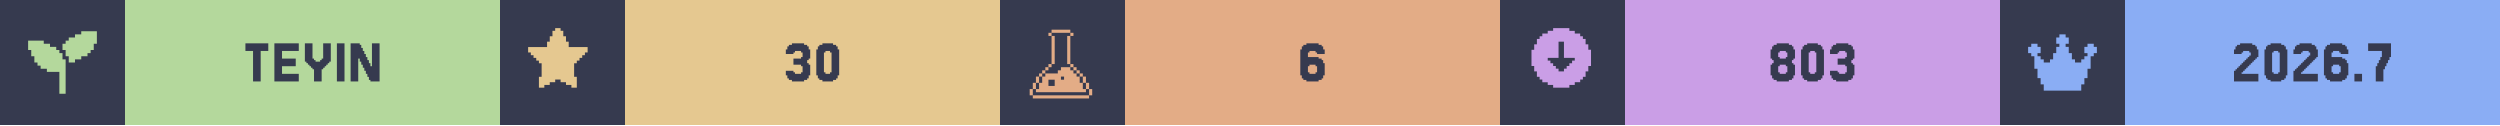
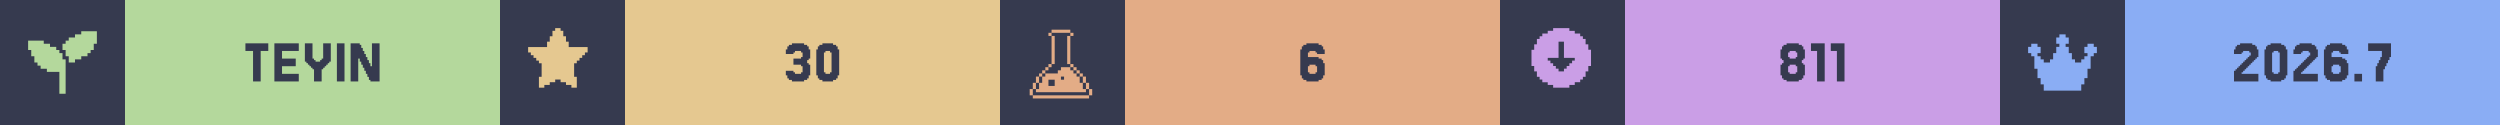
<svg xmlns="http://www.w3.org/2000/svg" width="1200" viewBox="0 0 200 10">
  <g>
    <rect width="200" height="10" fill="#363a4f" />
    <g class="badge" transform="translate(0 0)">
      <path transform="translate(2 2) scale(0.25)" fill="#b4d89c" d="M 18 2 L 18 3 L 16 3 L 16 4 L 14 4 L 14 5 L 13 5 L 13 6 L 12 6 L 12 8 L 13 8 L 13 10 L 14 10 L 14 12 L 16 12 L 16 11 L 18 11 L 18 10 L 20 10 L 20 9 L 21 9 L 21 8 L 22 8 L 22 6 L 23 6 L 23 2 L 18 2 z M 1 5 L 1 8 L 2 8 L 2 10 L 3 10 L 3 12 L 4 12 L 4 13 L 5 13 L 5 14 L 7 14 L 7 15 L 11 15 L 11 22 L 13 22 L 13 11 L 12 11 L 12 9 L 11 9 L 11 8 L 10 8 L 10 7 L 8 7 L 8 6 L 6 6 L 6 5 L 1 5 z" />
      <rect fill="#b4d89c" width="30" height="10" x="10" y="0" />
      <path fill="#363a4f" d="M21.463 3.467V4.077H20.854V6.516H20.244V4.077H19.634V3.467Z M23.902 5.907V6.516H21.951V3.467H23.902V4.077H22.561V4.687H23.659V5.297H22.561V5.907Z M25.122 5.541H25V5.419H24.878V5.297H24.756V5.175H24.634V5.053H24.512V4.931H24.39V3.467H25V4.687H25.122V4.809H25.244V4.931H25.61V4.809H25.732V4.687H25.854V3.467H26.463V4.931H26.341V5.053H26.22V5.175H26.098V5.297H25.976V5.419H25.854V5.541H25.732V6.516H25.122Z M27.561 3.467V6.516H26.951V3.467Z M29.756 5.297V3.467H30.366V6.516H29.634V6.394H29.512V6.15H29.39V5.907H29.268V5.663H29.146V5.419H29.024V5.175H28.902V4.931H28.78V4.687H28.659V6.516H28.049V3.467H28.78V3.589H28.902V3.833H29.024V4.077H29.146V4.321H29.268V4.565H29.39V4.809H29.512V5.053H29.634V5.297Z" />
    </g>
    <g class="badge" transform="translate(40 0)">
      <path transform="" fill="#e5c890" d="M5.929 6.145h.216v.866h-.433v-.217H5.28v-.216h-.432v-.216h-.433v.216H3.98v.216h-.433v.217h-.433v-.866h.217V5.063h-.217v-.216H2.9V4.63h-.217v-.216h-.216v-.217H2.25v-.432h1.515v-.433h.216v-.433h.216v-.433h.217V2.25h.433v.216h.216v.433h.216v.433h.217v.433H7.01v.432h-.217v.217h-.216v.216h-.216v.217h-.217v.216H5.93z" />
      <rect fill="#e5c890" width="30" height="10" x="10" y="0" />
      <path fill="#363a4f" d="M23.476 5.663V5.785H23.598V5.907H24.085V5.785H24.207V5.297H24.085V5.175H23.476V4.687H24.085V4.565H24.207V4.199H24.085V4.077H23.598V4.199H23.476V4.321H22.866V3.955H22.988V3.711H23.11V3.589H23.354V3.467H24.329V3.589H24.573V3.711H24.695V3.955H24.817V4.687H24.695V4.809H24.573V5.053H24.695V5.175H24.817V6.029H24.695V6.272H24.573V6.394H24.329V6.516H23.354V6.394H23.11V6.272H22.988V6.029H22.866V5.663Z M27.012 6.029V6.272H26.89V6.394H26.646V6.516H25.793V6.394H25.549V6.272H25.427V6.029H25.305V3.955H25.427V3.711H25.549V3.589H25.793V3.467H26.646V3.589H26.89V3.711H27.012V3.955H27.134V6.029ZM26.037 5.785V5.907H26.402V5.785H26.524V4.199H26.402V4.077H26.037V4.199H25.915V5.785Z" />
    </g>
    <g class="badge" transform="translate(80 0)">
      <path transform="translate(2 2) scale(0.25)" fill="#e3ac86" d="M 8.502 1.5 L 8.502 2.5 L 14.504 2.5 L 14.504 1.5 L 8.502 1.5 z M 14.504 2.5 L 14.504 3.5 L 15.504 3.5 L 15.504 2.5 L 14.504 2.5 z M 14.504 3.5 L 13.502 3.5 L 13.502 12.502 L 14.504 12.502 L 14.504 3.5 z M 14.504 12.502 L 14.504 13.502 L 15.504 13.502 L 15.504 12.502 L 14.504 12.502 z M 15.504 13.502 L 15.504 14.504 L 16.504 14.504 L 16.504 15.504 L 17.504 15.504 L 17.504 16.504 L 18.504 16.504 L 18.504 15.502 L 17.504 15.502 L 17.504 14.502 L 16.504 14.502 L 16.504 13.502 L 15.504 13.502 z M 18.504 16.504 L 18.504 18.504 L 19.504 18.504 L 19.504 16.504 L 18.504 16.504 z M 19.504 18.504 L 19.504 20.504 L 20.504 20.504 L 20.504 18.504 L 19.504 18.504 z M 20.504 20.504 L 20.504 22.504 L 21.504 22.504 L 21.504 20.504 L 20.504 20.504 z M 19.504 20.504 L 18.504 20.504 L 18.504 18.504 L 17.504 18.504 L 17.504 16.504 L 16.504 16.504 L 16.504 15.504 L 15.504 15.504 L 15.504 14.504 L 14.504 14.504 L 14.504 13.502 L 11.502 13.502 L 11.502 14.504 L 10.502 14.504 L 10.502 15.504 L 6.502 15.504 L 6.502 16.504 L 5.5 16.504 L 5.5 18.504 L 4.5 18.504 L 4.5 20.504 L 3.5 20.504 L 3.5 21.504 L 19.504 21.504 L 19.504 20.504 z M 3.5 20.504 L 3.5 18.504 L 2.5 18.504 L 2.5 20.504 L 3.5 20.504 z M 2.5 20.504 L 1.5 20.504 L 1.5 22.504 L 2.5 22.504 L 2.5 20.504 z M 3.5 18.504 L 4.5 18.504 L 4.5 16.504 L 3.5 16.504 L 3.5 18.504 z M 4.5 16.504 L 5.5 16.504 L 5.5 15.504 L 6.502 15.504 L 6.502 14.504 L 7.502 14.504 L 7.502 13.502 L 6.502 13.502 L 6.502 14.502 L 5.5 14.502 L 5.5 15.502 L 4.5 15.502 L 4.5 16.504 z M 7.502 13.502 L 8.502 13.502 L 8.502 12.502 L 7.502 12.502 L 7.502 13.502 z M 8.502 12.502 L 9.502 12.502 L 9.502 3.5 L 8.502 3.5 L 8.502 12.502 z M 8.502 3.5 L 8.502 2.5 L 7.502 2.5 L 7.502 3.5 L 8.502 3.5 z M 11.502 16.504 L 12.502 16.504 L 12.502 17.504 L 11.502 17.504 L 11.502 16.504 z M 7.502 17.504 L 9.502 17.504 L 9.502 19.504 L 7.502 19.504 L 7.502 17.504 z M 2.5 22.506 L 2.5 23.506 L 20.504 23.506 L 20.504 22.506 L 2.5 22.506 z" />
      <rect fill="#e3ac86" width="30" height="10" x="10" y="0" />
      <path fill="#363a4f" d="M24.756 5.785V5.907H25.244V5.785H25.366V5.297H25.244V5.175H24.756V5.297H24.634V5.785ZM24.634 4.565H25.488V4.687H25.732V4.809H25.854V5.053H25.976V6.029H25.854V6.272H25.732V6.394H25.488V6.516H24.512V6.394H24.268V6.272H24.146V6.029H24.024V3.955H24.146V3.711H24.268V3.589H24.512V3.467H25.488V3.589H25.732V3.711H25.854V3.955H25.976V4.321H25.366V4.199H25.244V4.077H24.756V4.199H24.634Z" />
    </g>
    <g class="badge" transform="translate(120 0)">
      <path transform="" fill="#ca9ee6" d="M5.55 6.794h.432v-.216h.433v-.216h.216v-.217h.217v-.433h.216V5.28h.217V3.981h-.217v-.433h-.216v-.433h-.217V2.9h-.216v-.217h-.433v-.216h-.433V2.25h-1.298v.216h-.433v.216h-.433V2.9h-.216v.216h-.217v.433h-.216v.433h-.217v1.298h.217v.433h.216v.433h.217v.217h.216v.216h.433v.216h.433v.217h1.298zm-1.083-1.298v-.217h-.216v-.216h-.217v-.216h-.216V4.63h.866V3.332h.432V4.63h.866v.217h-.216v.216h-.217v.216h-.216v.217h-.217v.216h-.432v-.216z" />
      <rect fill="#ca9ee6" width="30" height="10" x="10" y="0" />
-       <path fill="#363a4f" d="M22.378 4.565V4.687H22.866V4.565H22.988V4.199H22.866V4.077H22.378V4.199H22.256V4.565ZM23.476 5.053V5.175H23.598V6.029H23.476V6.272H23.354V6.394H23.11V6.516H22.134V6.394H21.89V6.272H21.768V6.029H21.646V5.175H21.768V5.053H21.89V4.809H21.768V4.687H21.646V3.955H21.768V3.711H21.89V3.589H22.134V3.467H23.11V3.589H23.354V3.711H23.476V3.955H23.598V4.687H23.476V4.809H23.354V5.053ZM22.378 5.785V5.907H22.866V5.785H22.988V5.297H22.866V5.175H22.378V5.297H22.256V5.785Z M25.793 6.029V6.272H25.671V6.394H25.427V6.516H24.573V6.394H24.329V6.272H24.207V6.029H24.085V3.955H24.207V3.711H24.329V3.589H24.573V3.467H25.427V3.589H25.671V3.711H25.793V3.955H25.915V6.029ZM24.817 5.785V5.907H25.183V5.785H25.305V4.199H25.183V4.077H24.817V4.199H24.695V5.785Z M27.012 5.663V5.785H27.134V5.907H27.622V5.785H27.744V5.297H27.622V5.175H27.012V4.687H27.622V4.565H27.744V4.199H27.622V4.077H27.134V4.199H27.012V4.321H26.402V3.955H26.524V3.711H26.646V3.589H26.89V3.467H27.866V3.589H28.11V3.711H28.232V3.955H28.354V4.687H28.232V4.809H28.11V5.053H28.232V5.175H28.354V6.029H28.232V6.272H28.11V6.394H27.866V6.516H26.89V6.394H26.646V6.272H26.524V6.029H26.402V5.663Z" />
+       <path fill="#363a4f" d="M23.171 4.565V4.687H23.659V4.565H23.78V4.199H23.659V4.077H23.171V4.199H23.049V4.565ZM24.268 5.053V5.175H24.39V6.029H24.268V6.272H24.146V6.394H23.902V6.516H22.927V6.394H22.683V6.272H22.561V6.029H22.439V5.175H22.561V5.053H22.683V4.809H22.561V4.687H22.439V3.955H22.561V3.711H22.683V3.589H22.927V3.467H23.902V3.589H24.146V3.711H24.268V3.955H24.39V4.687H24.268V4.809H24.146V5.053ZM23.171 5.785V5.907H23.659V5.785H23.78V5.297H23.659V5.175H23.171V5.297H23.049V5.785Z M25.976 3.467V6.516H25.366V4.077H24.878V3.467Z M27.561 3.467V6.516H26.951V4.077H26.463V3.467Z" />
    </g>
    <g class="badge" transform="translate(160 0)">
      <path transform="translate(2 2) scale(0.25)" fill="#8aadf4" d="M23 7v2h-1v1h-1v4h-1v3h-1v2h-1v2H6v-2H5v-2H4v-3H3v-4H2V9H1V7h1V6h2v1h1v2H4v1h1v1h1v1h2v-1h1V9h1V7h1V6h-1V4h1V3h2v1h1v2h-1v1h1v2h1v2h1v1h2v-1h1v-1h1V9h-1V7h1V6h2v1z" />
      <rect fill="#8aadf4" width="30" height="10" x="10" y="0" />
      <path fill="#363a4f" d="M19.451 5.663V5.785H19.329V5.907H20.671V6.516H18.72V5.663H18.841V5.541H18.963V5.419H19.085V5.297H19.207V5.175H19.329V5.053H19.451V4.931H19.573V4.809H19.695V4.687H19.817V4.565H19.939V4.443H20.061V4.199H19.939V4.077H19.451V4.199H19.329V4.321H18.72V3.955H18.841V3.711H18.963V3.589H19.207V3.467H20.183V3.589H20.427V3.711H20.549V3.955H20.671V4.565H20.549V4.687H20.427V4.809H20.305V4.931H20.183V5.053H20.061V5.175H19.939V5.297H19.817V5.419H19.695V5.541H19.573V5.663Z M22.866 6.029V6.272H22.744V6.394H22.5V6.516H21.646V6.394H21.402V6.272H21.28V6.029H21.159V3.955H21.28V3.711H21.402V3.589H21.646V3.467H22.5V3.589H22.744V3.711H22.866V3.955H22.988V6.029ZM21.89 5.785V5.907H22.256V5.785H22.378V4.199H22.256V4.077H21.89V4.199H21.768V5.785Z M24.207 5.663V5.785H24.085V5.907H25.427V6.516H23.476V5.663H23.598V5.541H23.72V5.419H23.841V5.297H23.963V5.175H24.085V5.053H24.207V4.931H24.329V4.809H24.451V4.687H24.573V4.565H24.695V4.443H24.817V4.199H24.695V4.077H24.207V4.199H24.085V4.321H23.476V3.955H23.598V3.711H23.72V3.589H23.963V3.467H24.939V3.589H25.183V3.711H25.305V3.955H25.427V4.565H25.305V4.687H25.183V4.809H25.061V4.931H24.939V5.053H24.817V5.175H24.695V5.297H24.573V5.419H24.451V5.541H24.329V5.663Z M26.646 5.785V5.907H27.134V5.785H27.256V5.297H27.134V5.175H26.646V5.297H26.524V5.785ZM26.524 4.565H27.378V4.687H27.622V4.809H27.744V5.053H27.866V6.029H27.744V6.272H27.622V6.394H27.378V6.516H26.402V6.394H26.159V6.272H26.037V6.029H25.915V3.955H26.037V3.711H26.159V3.589H26.402V3.467H27.378V3.589H27.622V3.711H27.744V3.955H27.866V4.321H27.256V4.199H27.134V4.077H26.646V4.199H26.524Z M28.963 5.907V6.516H28.354V5.907Z M30.183 5.297V5.053H30.305V4.809H30.427V4.565H30.549V4.077H29.451V3.467H31.28V4.565H31.159V4.809H31.037V5.053H30.915V5.297H30.793V5.541H30.671V6.516H30.061V5.297Z" />
    </g>
  </g>
</svg>
